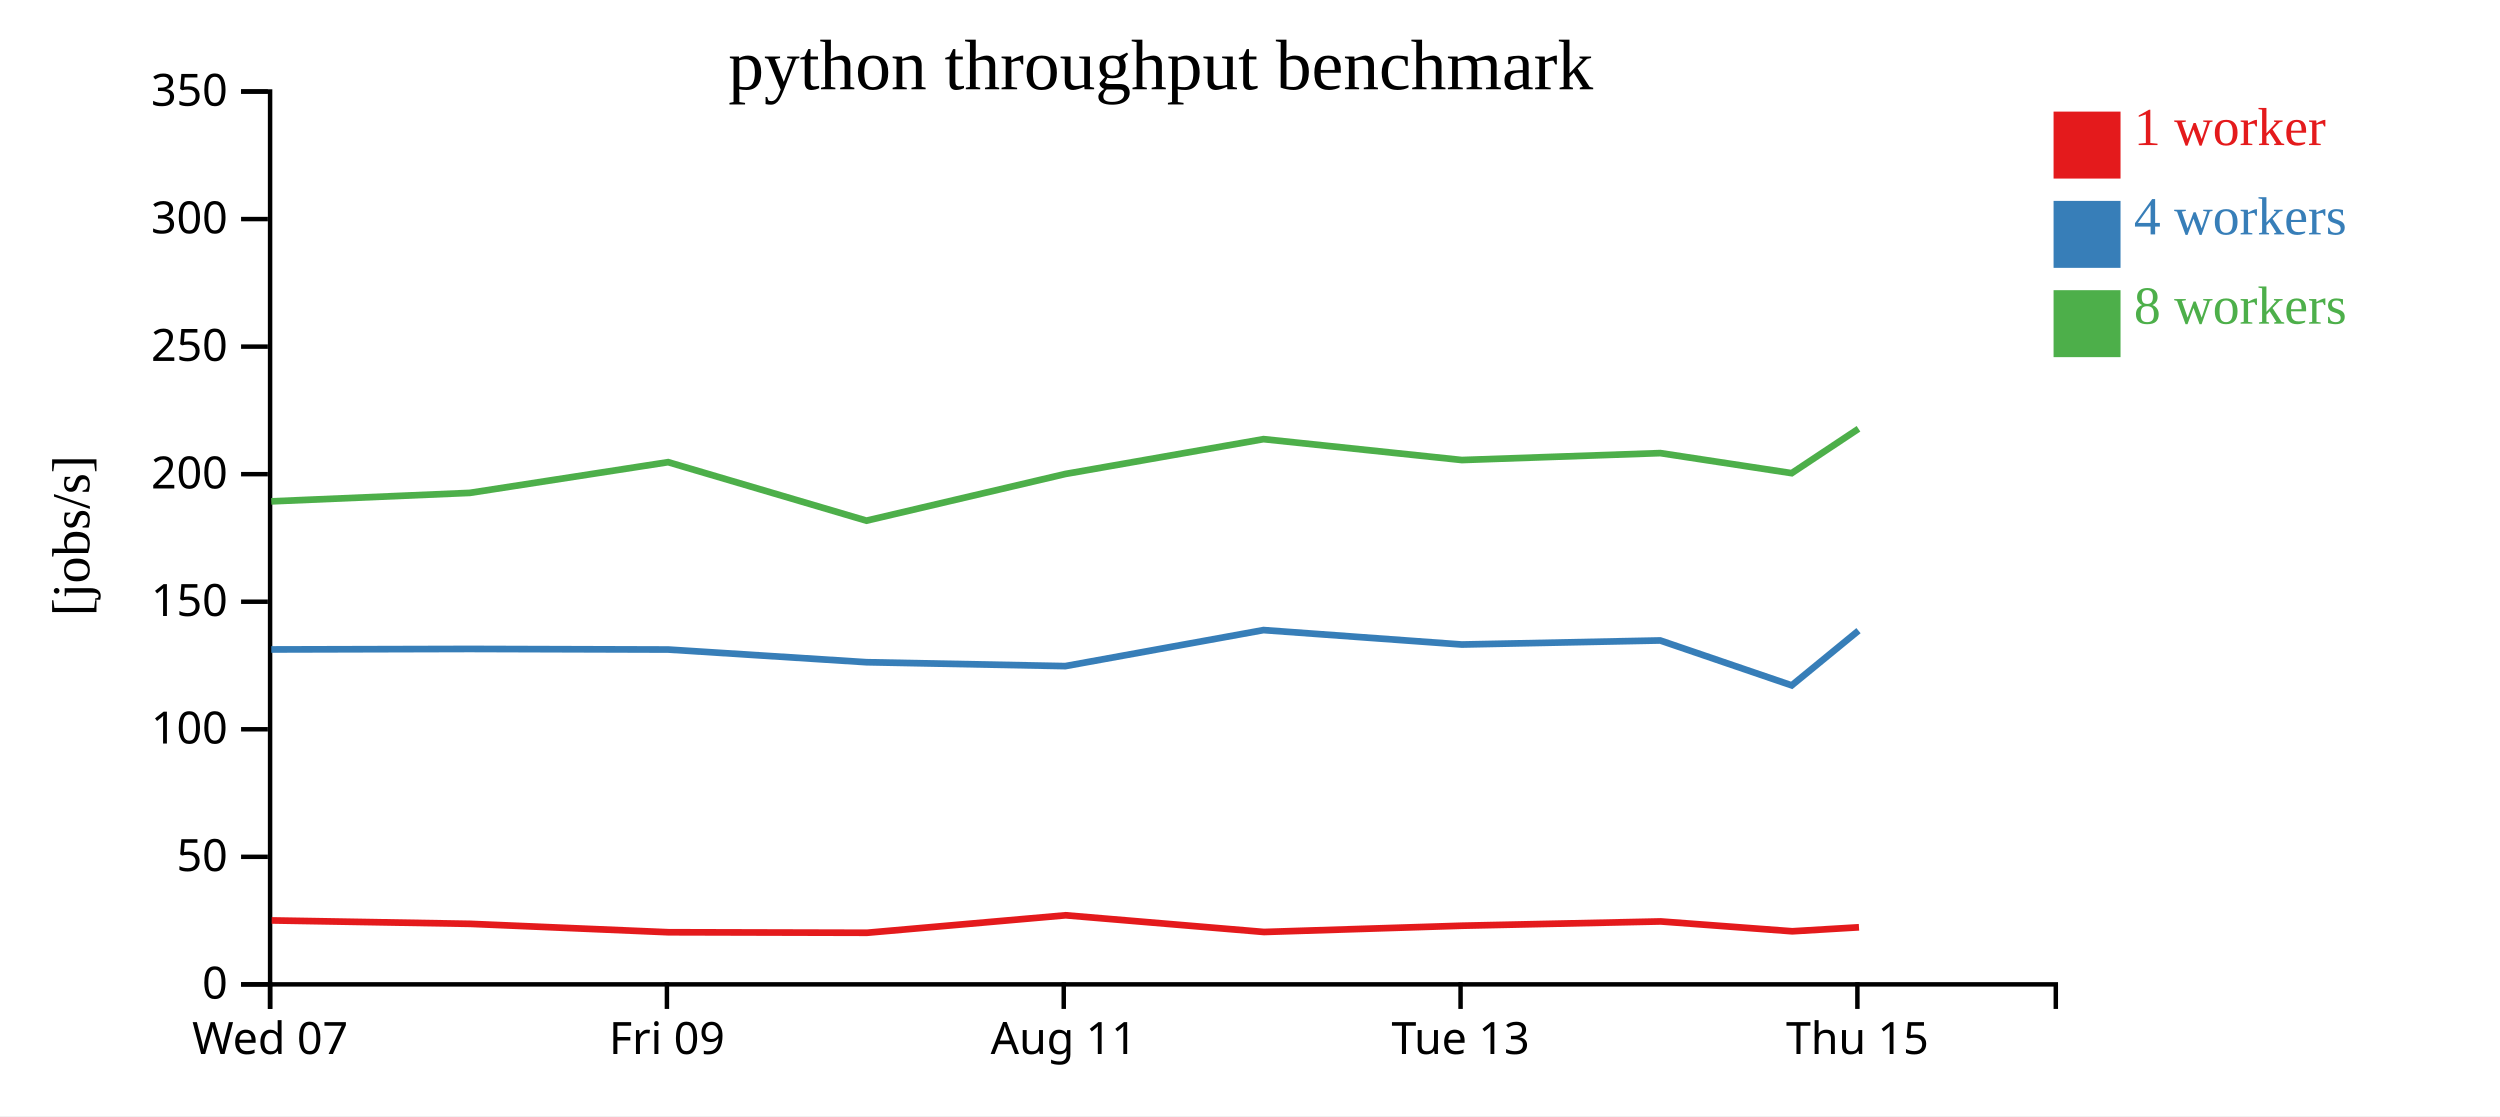
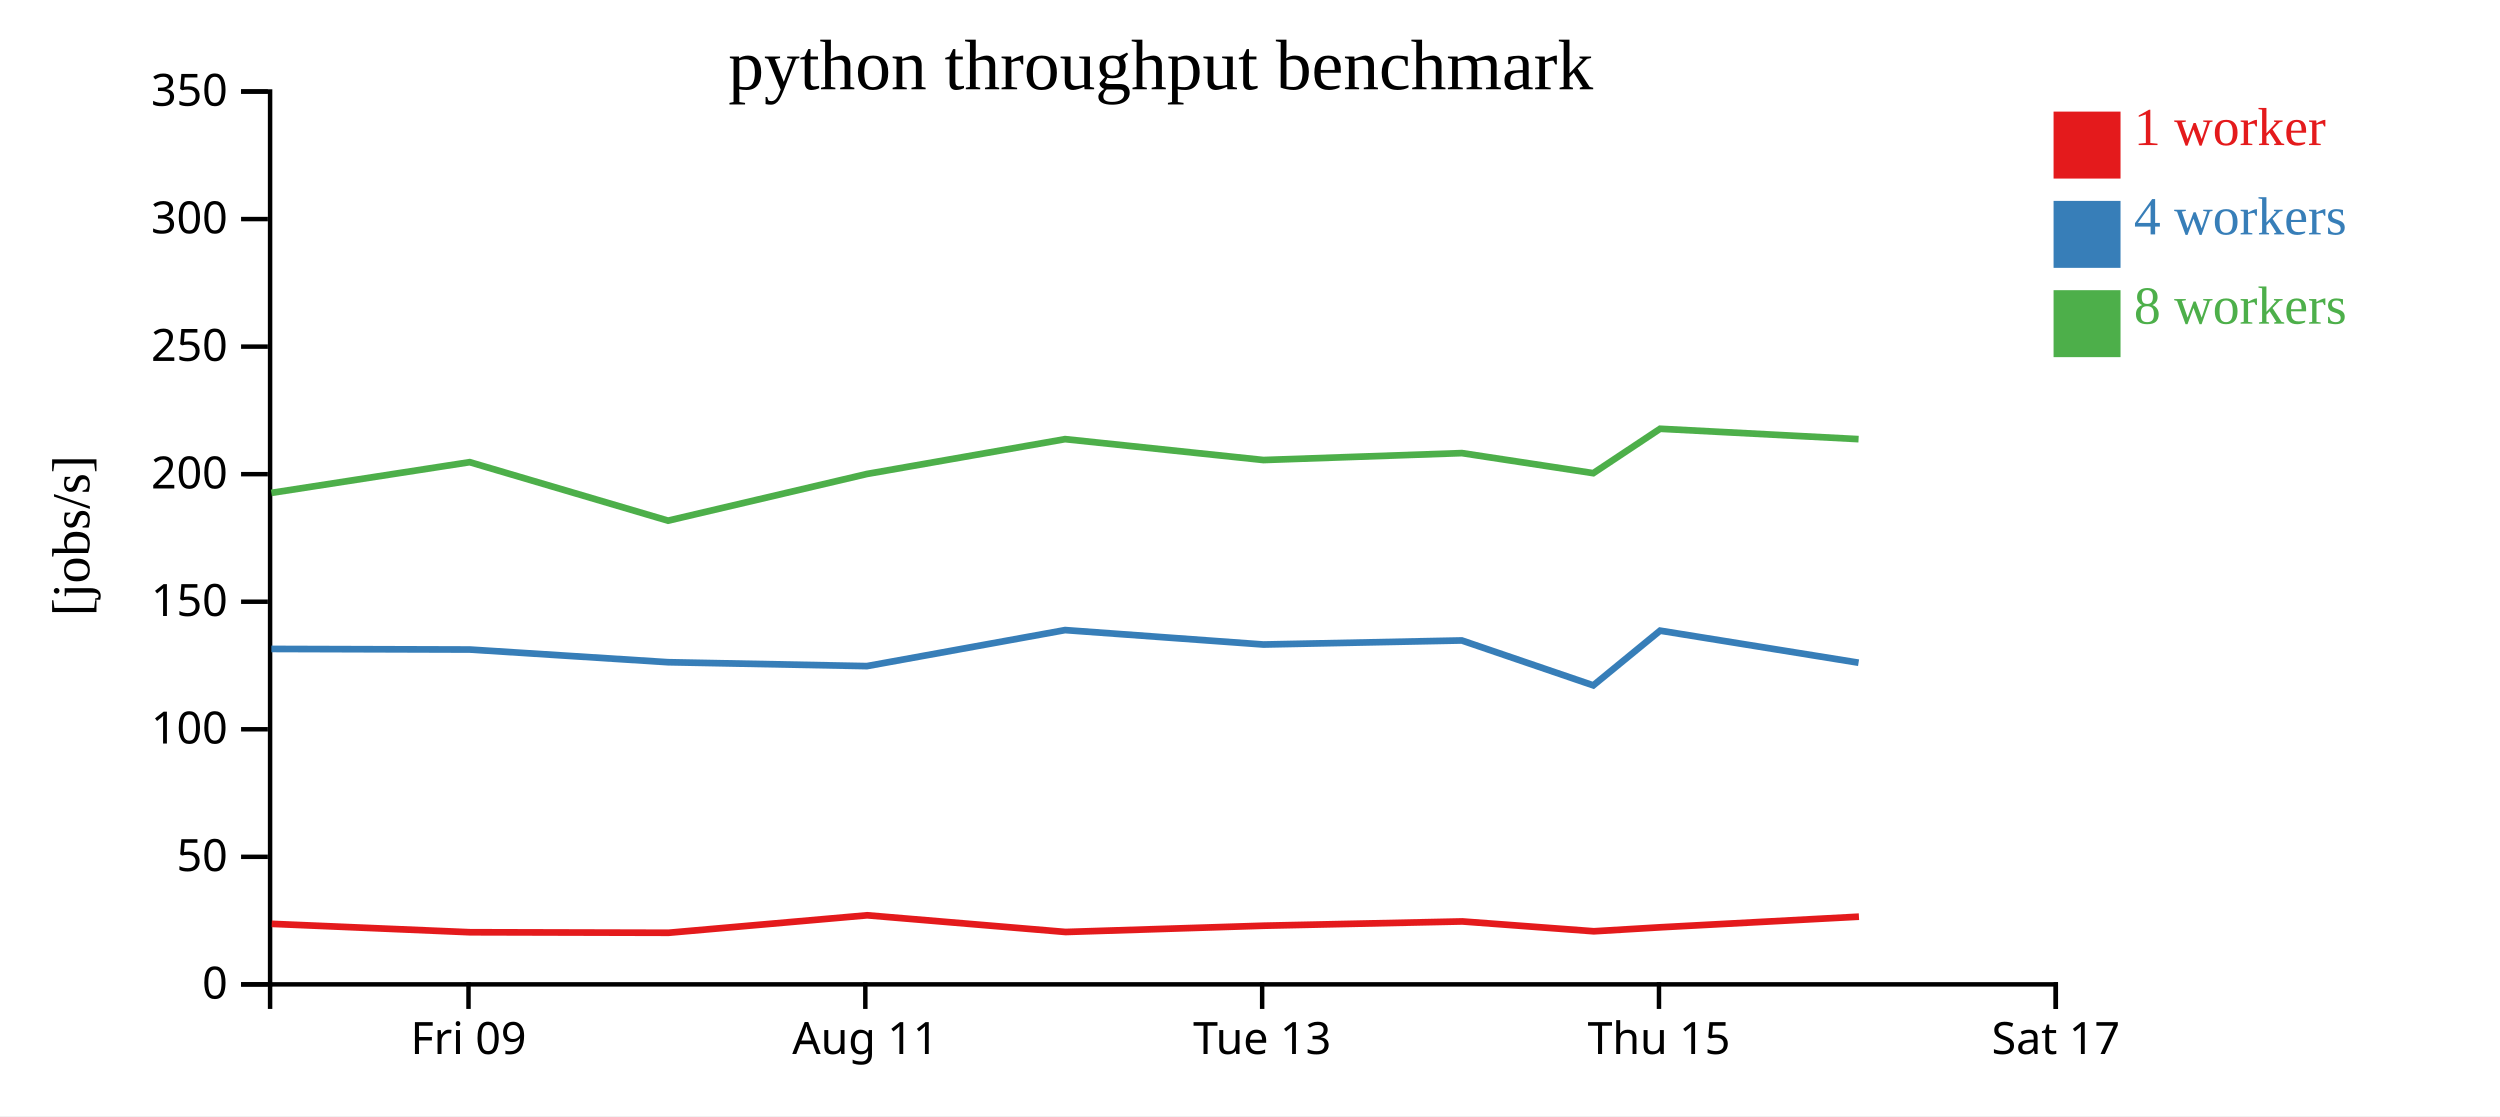
<svg xmlns="http://www.w3.org/2000/svg" width="560" height="250">
  <rect width="100%" height="100%" fill="white" />
  <g transform="translate(60,20)">
    <g transform="translate(0,200)" fill="none" font-size="10" font-family="sans-serif" text-anchor="middle">
      <path class="domain" stroke="currentColor" d="M0.5,6V0.5H400.5V6" />
-       <g class="tick" opacity="1" transform="translate(0.5,0)">
-         <line stroke="currentColor" y2="6" />
-         <text fill="currentColor" y="9" dy="0.71em">Wed 07</text>
-       </g>
-       <g class="tick" opacity="1" transform="translate(89.38889,0)">
+       <g class="tick" opacity="1" transform="translate(44.94444,0)">
        <line stroke="currentColor" y2="6" />
        <text fill="currentColor" y="9" dy="0.71em">Fri 09</text>
      </g>
-       <g class="tick" opacity="1" transform="translate(178.2778,0)">
+       <g class="tick" opacity="1" transform="translate(133.8333,0)">
        <line stroke="currentColor" y2="6" />
        <text fill="currentColor" y="9" dy="0.71em">Aug 11</text>
      </g>
-       <g class="tick" opacity="1" transform="translate(267.1667,0)">
+       <g class="tick" opacity="1" transform="translate(222.7222,0)">
        <line stroke="currentColor" y2="6" />
        <text fill="currentColor" y="9" dy="0.71em">Tue 13</text>
      </g>
-       <g class="tick" opacity="1" transform="translate(356.0556,0)">
+       <g class="tick" opacity="1" transform="translate(311.6111,0)">
        <line stroke="currentColor" y2="6" />
        <text fill="currentColor" y="9" dy="0.71em">Thu 15</text>
+       </g>
+       <g class="tick" opacity="1" transform="translate(400.5,0)">
+         <line stroke="currentColor" y2="6" />
+         <text fill="currentColor" y="9" dy="0.71em">Sat 17</text>
      </g>
    </g>
    <g fill="none" font-size="10" font-family="sans-serif" text-anchor="end">
      <path class="domain" stroke="currentColor" d="M-6,200.5H0.5V0.5H-6" />
      <g class="tick" opacity="1" transform="translate(0,200.5)">
        <line stroke="currentColor" x2="-6" />
        <text fill="currentColor" x="-9" dy="0.32em">0</text>
      </g>
      <g class="tick" opacity="1" transform="translate(0,171.9286)">
        <line stroke="currentColor" x2="-6" />
        <text fill="currentColor" x="-9" dy="0.32em">50</text>
      </g>
      <g class="tick" opacity="1" transform="translate(0,143.3571)">
        <line stroke="currentColor" x2="-6" />
        <text fill="currentColor" x="-9" dy="0.32em">100</text>
      </g>
      <g class="tick" opacity="1" transform="translate(0,114.7857)">
        <line stroke="currentColor" x2="-6" />
        <text fill="currentColor" x="-9" dy="0.32em">150</text>
      </g>
      <g class="tick" opacity="1" transform="translate(0,86.21429)">
        <line stroke="currentColor" x2="-6" />
        <text fill="currentColor" x="-9" dy="0.32em">200</text>
      </g>
      <g class="tick" opacity="1" transform="translate(0,57.64286)">
        <line stroke="currentColor" x2="-6" />
        <text fill="currentColor" x="-9" dy="0.32em">250</text>
      </g>
      <g class="tick" opacity="1" transform="translate(0,29.07143)">
        <line stroke="currentColor" x2="-6" />
        <text fill="currentColor" x="-9" dy="0.32em">300</text>
      </g>
      <g class="tick" opacity="1" transform="translate(0,0.5)">
        <line stroke="currentColor" x2="-6" />
        <text fill="currentColor" x="-9" dy="0.32em">350</text>
      </g>
    </g>
    <text text-anchor="middle" style="font-size: 12px" transform="rotate(-90)" y="-40" x="-100">[jobs/s]</text>
    <text text-anchor="middle" style="font-size: 16px" y="0" x="200">python throughput benchmark</text>
-     <path class="line" fill="none" stroke="#e41a1c" stroke-width="1.5" d="M0.861,186.175L45.319,186.942L89.769,188.826L134.2,188.941L178.701,185.025L223.135,188.765L267.565,187.359L312.006,186.403L341.467,188.608L356.413,187.714" />
-     <path class="line" fill="none" stroke="#377eb8" stroke-width="1.5" d="M0.768,125.479L45.235,125.362L89.667,125.498L134.106,128.339L178.625,129.209L223.026,121.139L267.455,124.374L311.884,123.463L341.342,133.524L356.303,121.269" />
-     <path class="line" fill="none" stroke="#4daf4a" stroke-width="1.5" d="M0.767,92.305L45.231,90.405L89.661,83.525L134.083,96.63L178.631,86.17L223.021,78.368L267.463,83.048L311.904,81.496L341.337,85.988L356.303,76.046" />
+     <path class="line" fill="none" stroke="#e41a1c" stroke-width="1.5" d="M0.875,186.942L45.325,188.826L89.755,188.941L134.256,185.025L178.69,188.765L223.121,187.359L267.562,186.403L297.022,188.608L311.968,187.714L356.404,185.335" />
+     <path class="line" fill="none" stroke="#377eb8" stroke-width="1.5" d="M0.79,125.362L45.222,125.498L89.661,128.339L134.18,129.209L178.582,121.139L223.011,124.374L267.44,123.463L296.898,133.524L311.859,121.269L356.318,128.446" />
+     <path class="line" fill="none" stroke="#4daf4a" stroke-width="1.5" d="M0.786,90.405L45.216,83.525L89.638,96.63L134.186,86.17L178.576,78.368L223.018,83.048L267.459,81.496L296.893,85.988L311.858,76.046L356.321,78.368" />
    <rect class="dot" x="400" y="5" width="15" height="15" style="fill: #e41a1c;" />
    <rect class="dot" x="400" y="25" width="15" height="15" style="fill: #377eb8;" />
    <rect class="dot" x="400" y="45" width="15" height="15" style="fill: #4daf4a;" />
    <text class="label" x="418" y="12.5" style="fill: #e41a1c; alignment-baseline: middle;" text-anchor="left">1 worker</text>
    <text class="label" x="418" y="32.5" style="fill: #377eb8; alignment-baseline: middle;" text-anchor="left">4 workers</text>
    <text class="label" x="418" y="52.5" style="fill: #4daf4a; alignment-baseline: middle;" text-anchor="left">8 workers</text>
  </g>
</svg>
